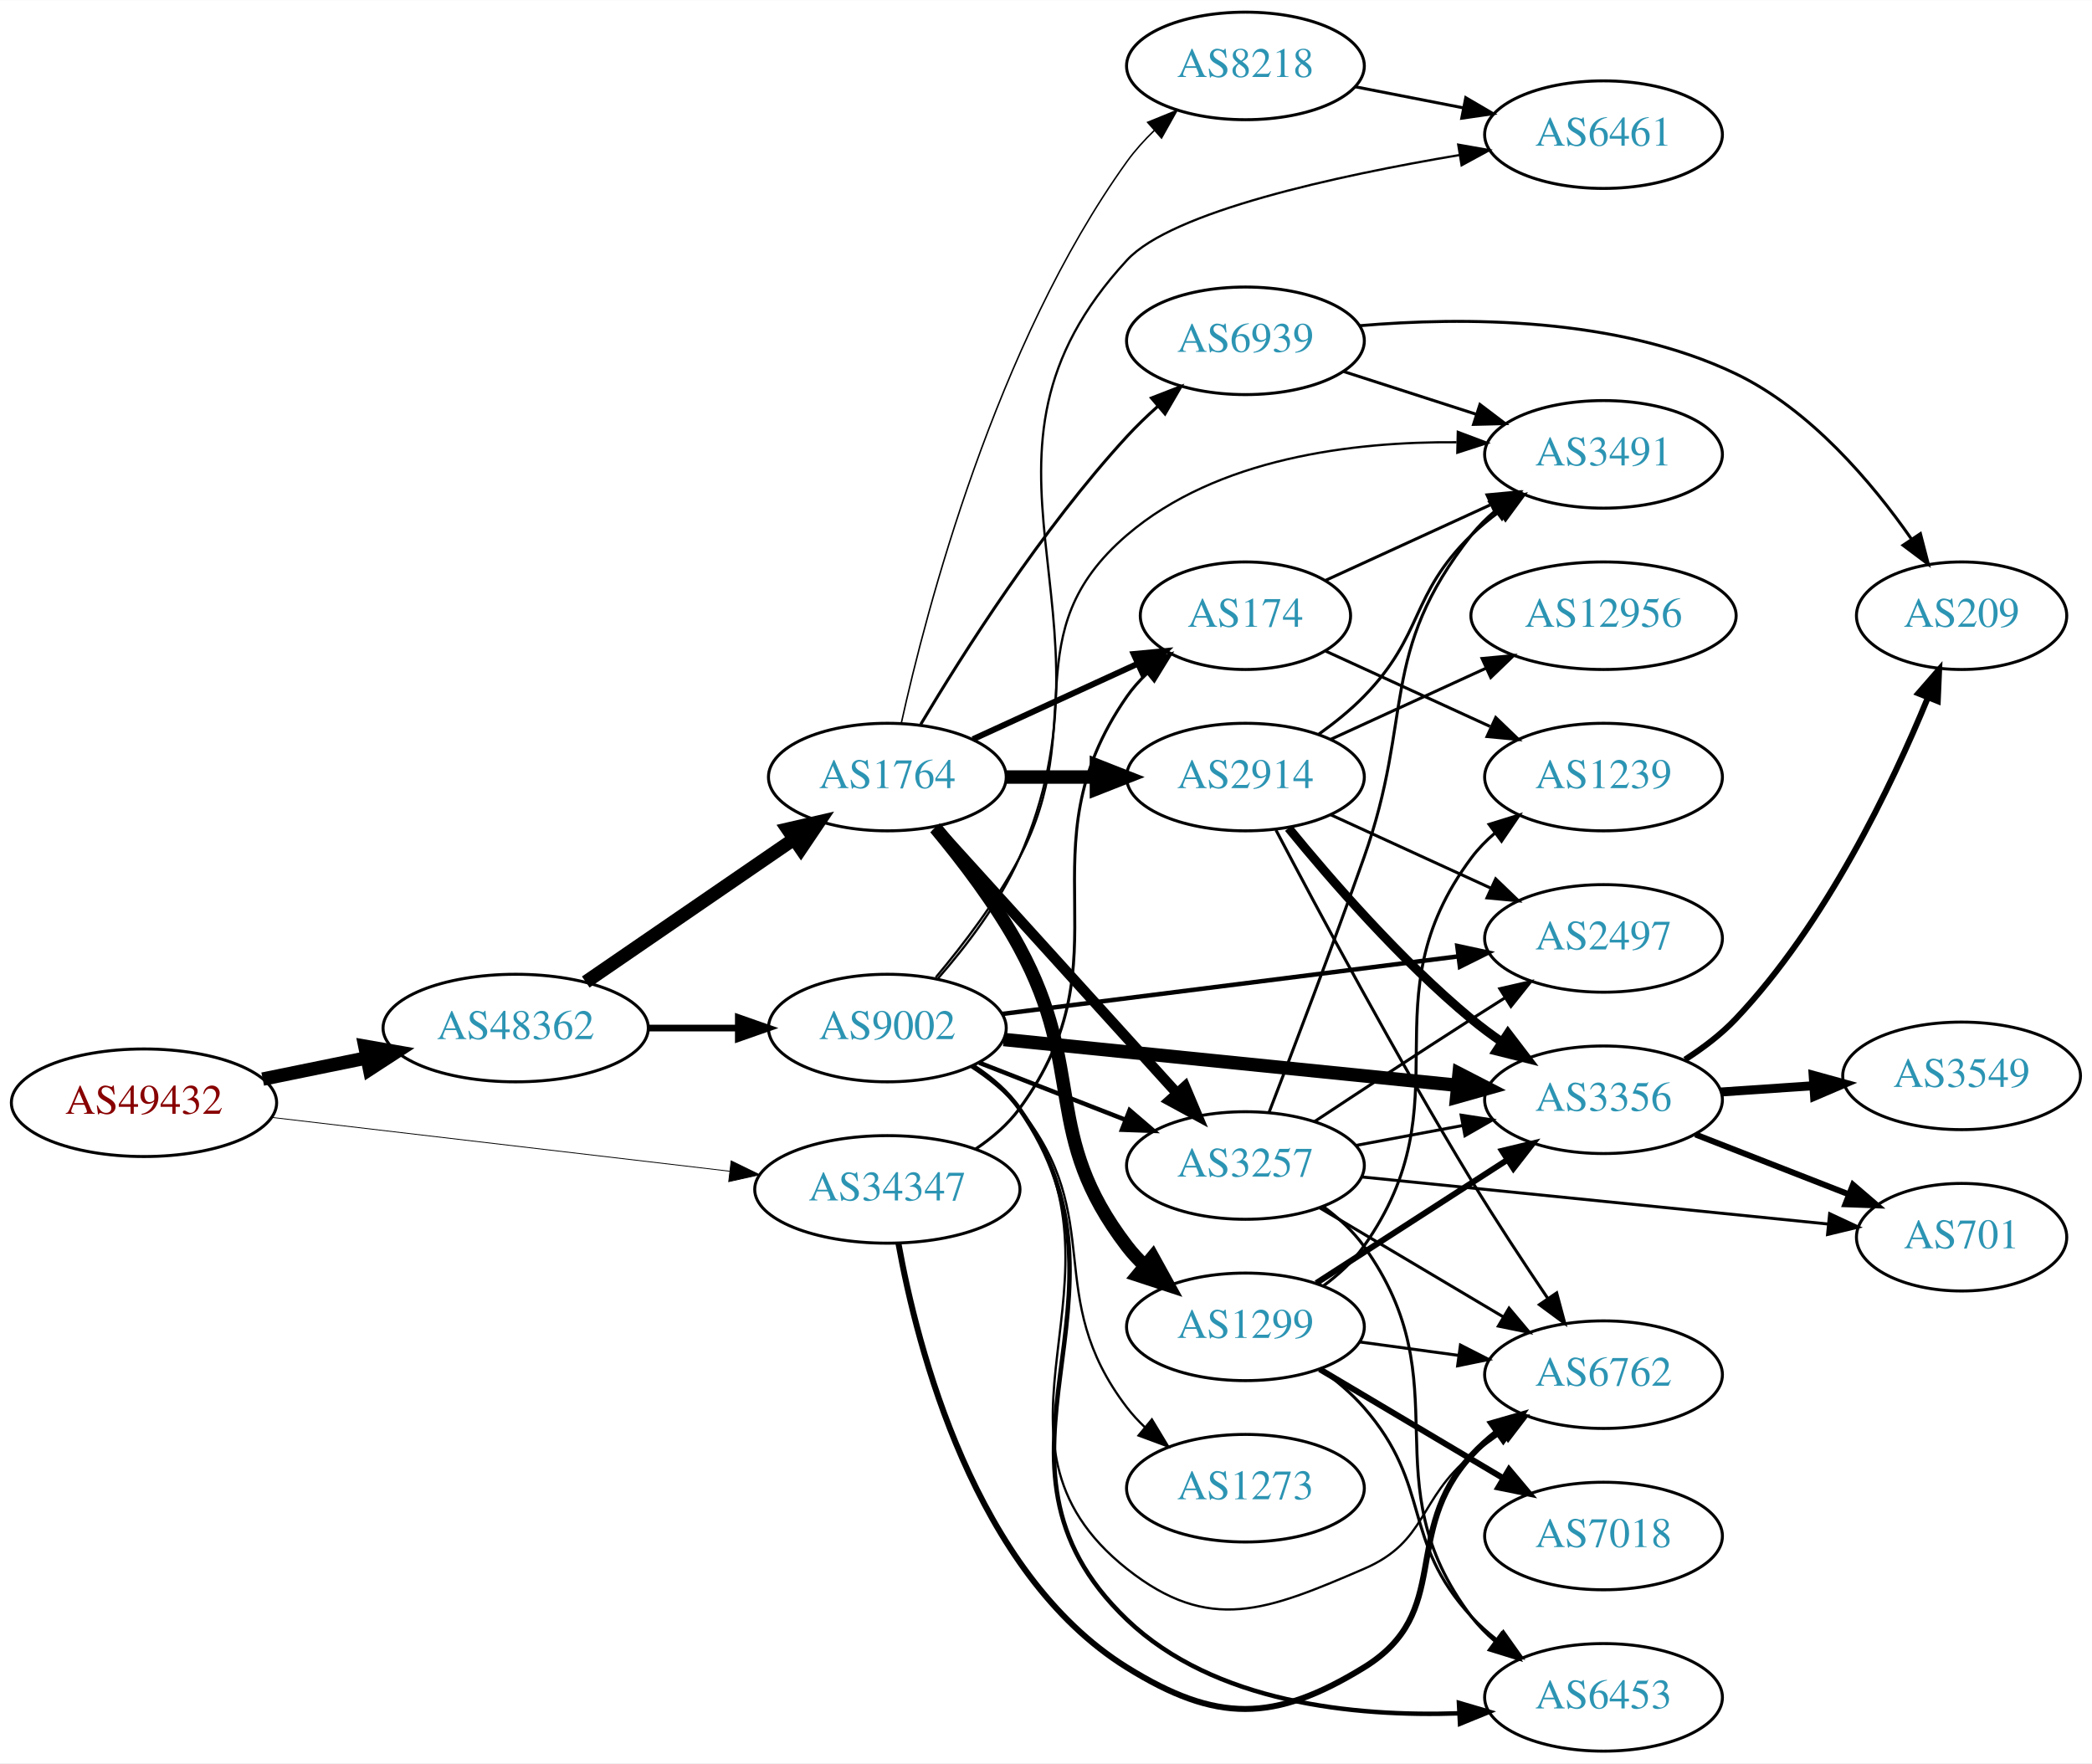
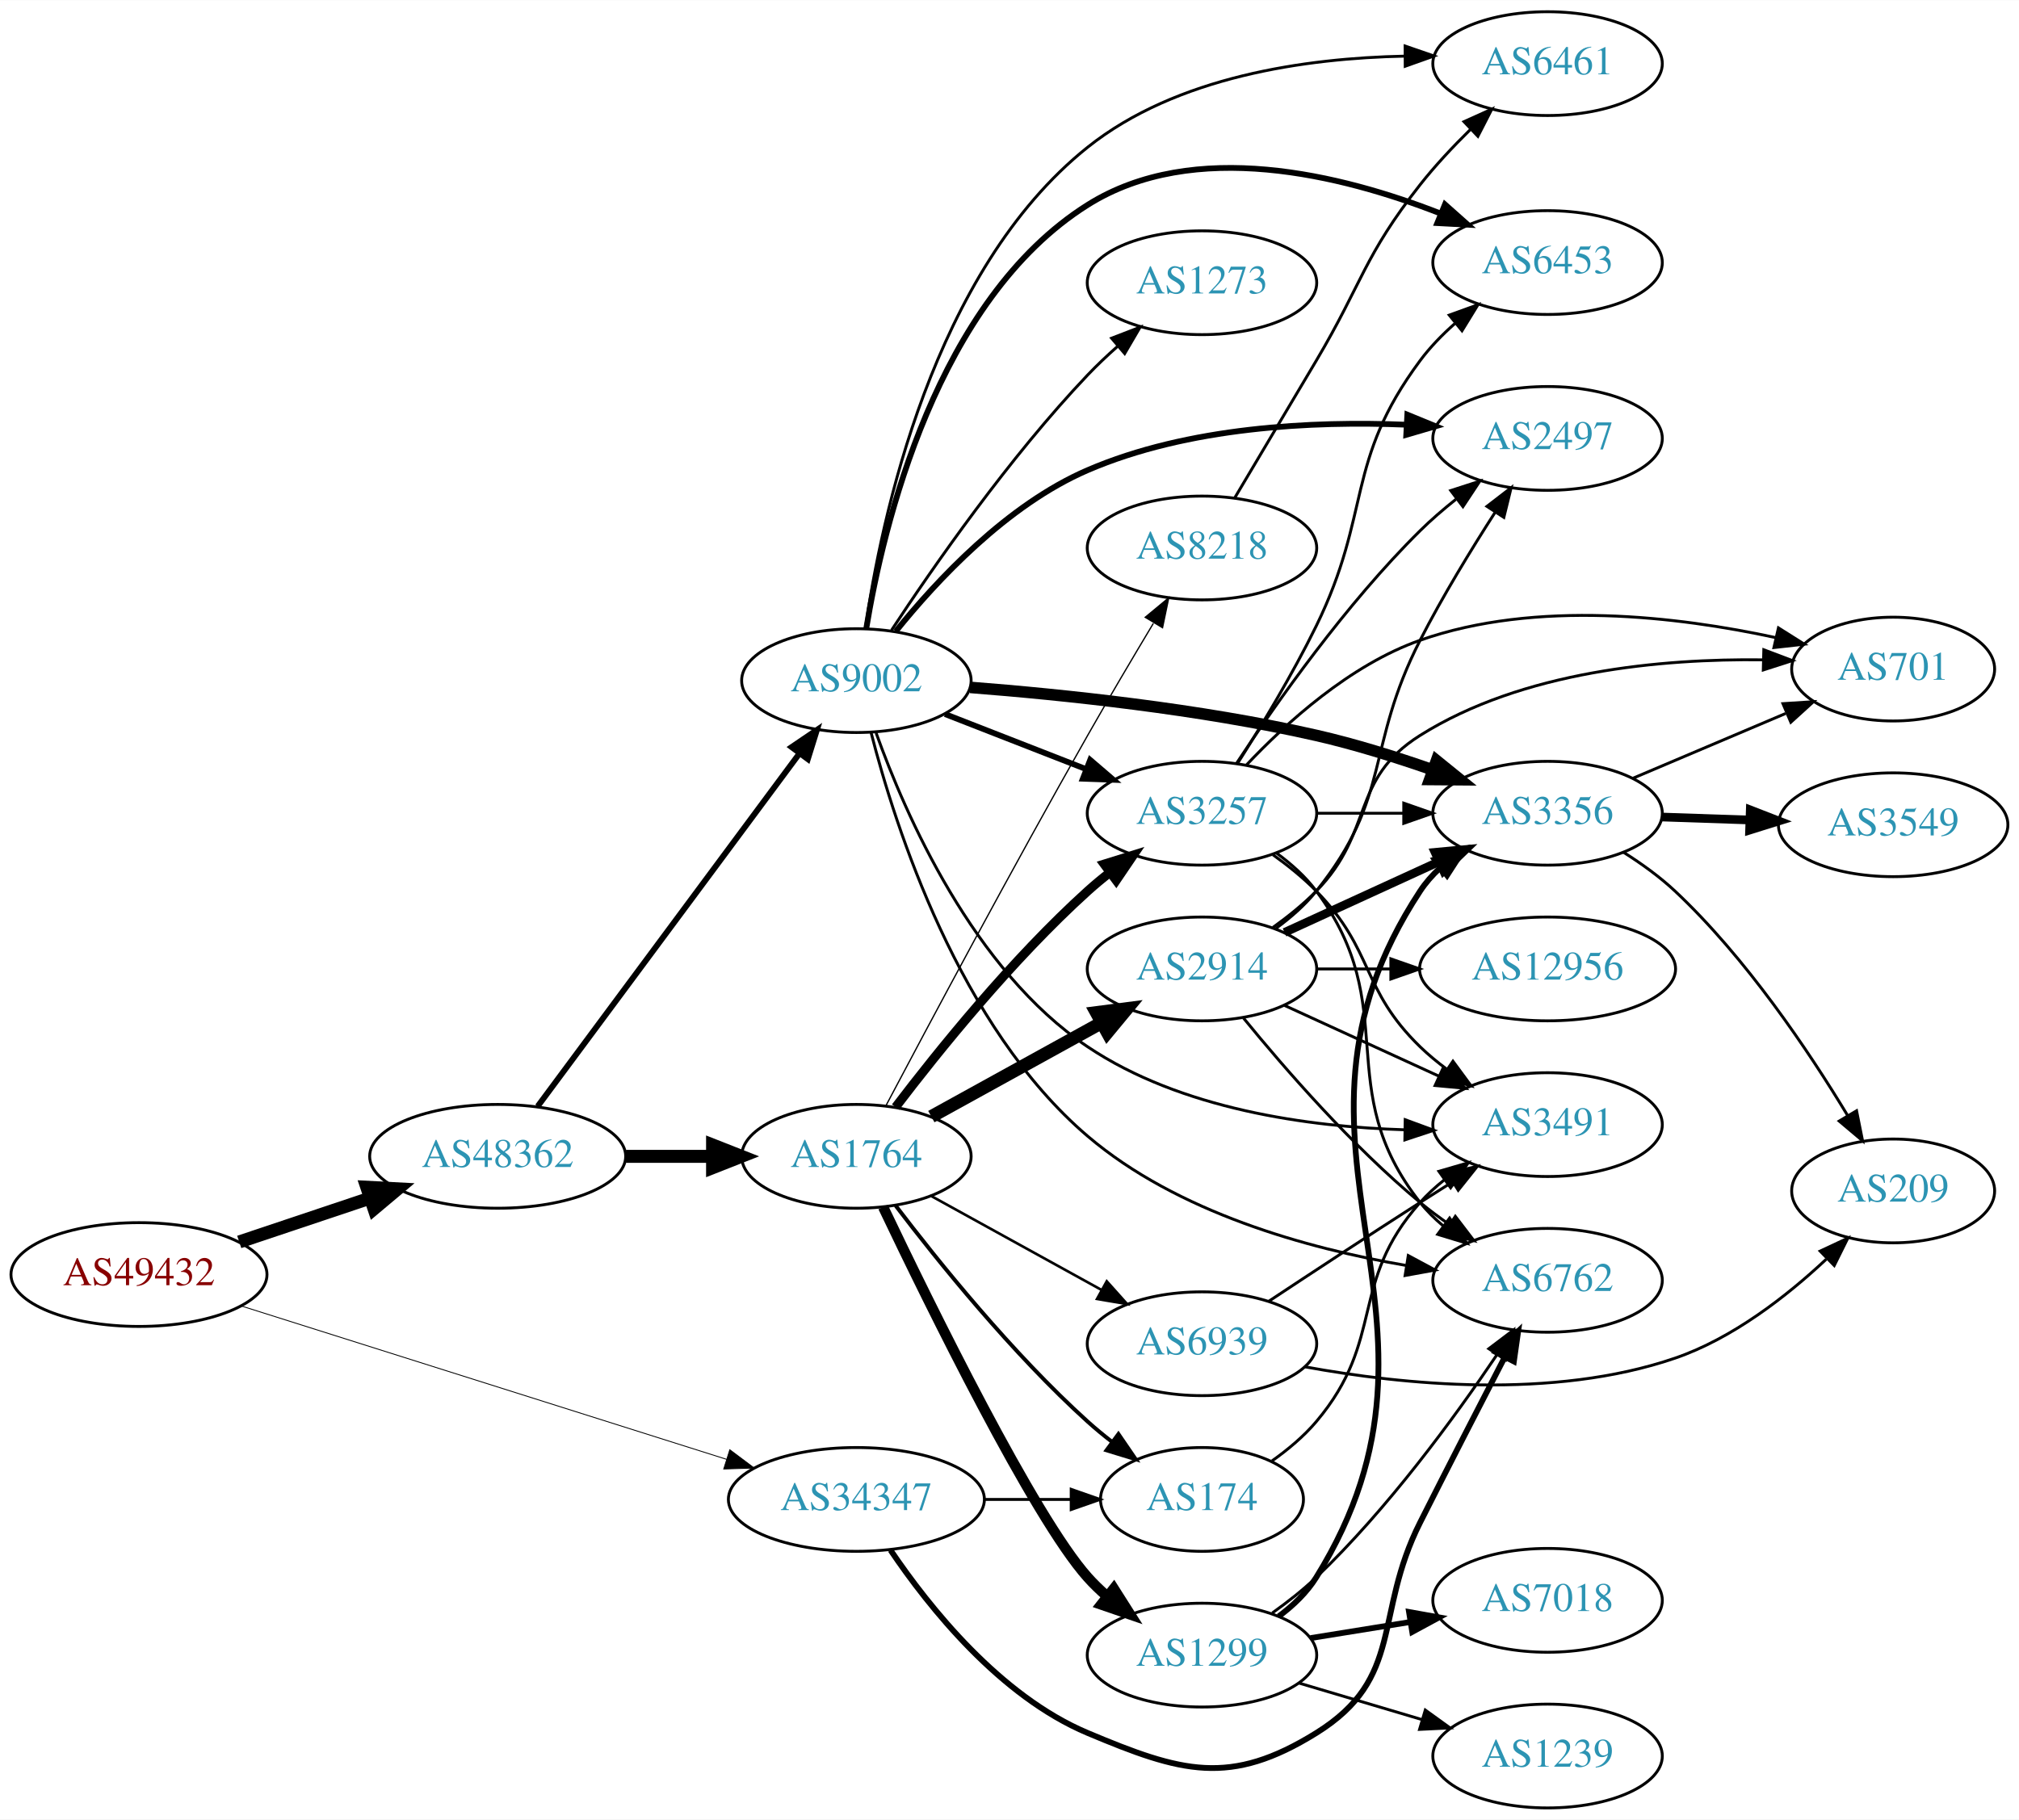
- <svg xmlns="http://www.w3.org/2000/svg" xmlns:xlink="http://www.w3.org/1999/xlink" width="700pt" height="590pt" viewBox="0.00 0.00 700.15 590.00">
-   <g id="graph0" class="graph" transform="scale(1 1) rotate(0) translate(4 586)">
-     <polygon fill="white" stroke="none" points="-4,4 -4,-586 696.155,-586 696.155,4 -4,4" />
+ <svg xmlns="http://www.w3.org/2000/svg" xmlns:xlink="http://www.w3.org/1999/xlink" width="700pt" height="631pt" viewBox="0.00 0.00 700.15 631.00">
+   <g id="graph0" class="graph" transform="scale(1 1) rotate(0) translate(4 627)">
+     <polygon fill="white" stroke="none" points="-4,4 -4,-627 696.155,-627 696.155,4 -4,4" />
    <g id="node1" class="node">
      <g id="a_node1">
        <a xlink:href="/asn/49432" xlink:title="AS49432 ~ schallert.com e.U. [AT]">
-           <ellipse fill="#ffffff" stroke="black" cx="44.196" cy="-217" rx="44.393" ry="18" />
-           <text text-anchor="middle" x="44.196" y="-213.3" font-family="Times,serif" font-size="14.00" fill="#880000">AS49432</text>
+           <ellipse fill="#ffffff" stroke="black" cx="44.196" cy="-185" rx="44.393" ry="18" />
+           <text text-anchor="middle" x="44.196" y="-181.3" font-family="Times,serif" font-size="14.00" fill="#880000">AS49432</text>
        </a>
      </g>
    </g>
    <g id="node2" class="node">
      <g id="a_node2">
        <a xlink:href="/asn/34347" xlink:title="AS34347 ~ Stadtwerke Hall in Tirol GmbH [AT]">
-           <ellipse fill="#ffffff" stroke="black" cx="292.98" cy="-188" rx="44.393" ry="18" />
-           <text text-anchor="middle" x="292.98" y="-184.3" font-family="Times,serif" font-size="14.00" fill="#2c94b3">AS34347</text>
+           <ellipse fill="#ffffff" stroke="black" cx="292.98" cy="-107" rx="44.393" ry="18" />
+           <text text-anchor="middle" x="292.98" y="-103.3" font-family="Times,serif" font-size="14.00" fill="#2c94b3">AS34347</text>
        </a>
      </g>
    </g>
    <g id="edge1" class="edge">
-       <path fill="none" stroke="black" stroke-width="0.281" d="M86.781,-212.113C129.052,-207.146 194.636,-199.439 240.24,-194.08" />
-       <polygon fill="black" stroke="black" stroke-width="0.281" points="240.702,-197.55 250.225,-192.907 239.885,-190.598 240.702,-197.55" />
+       <path fill="none" stroke="black" stroke-width="0.3" d="M79.51,-174.154C123.496,-160.252 199.819,-136.129 248.019,-120.895" />
+       <polygon fill="black" stroke="black" stroke-width="0.3" points="249.08,-124.23 257.561,-117.879 246.971,-117.555 249.08,-124.23" />
    </g>
    <g id="node3" class="node">
      <g id="a_node3">
        <a xlink:href="/asn/48362" xlink:title="AS48362 ~ Stadtwerke Feldkirch [AT]">
-           <ellipse fill="#ffffff" stroke="black" cx="168.588" cy="-242" rx="44.393" ry="18" />
-           <text text-anchor="middle" x="168.588" y="-238.3" font-family="Times,serif" font-size="14.00" fill="#2c94b3">AS48362</text>
+           <ellipse fill="#ffffff" stroke="black" cx="168.588" cy="-226" rx="44.393" ry="18" />
+           <text text-anchor="middle" x="168.588" y="-222.3" font-family="Times,serif" font-size="14.00" fill="#2c94b3">AS48362</text>
        </a>
      </g>
    </g>
    <g id="edge2" class="edge">
-       <path fill="none" stroke="black" stroke-width="4.5" d="M83.922,-224.91C94.972,-227.167 107.157,-229.656 118.728,-232.02" />
-       <polygon fill="black" stroke="black" stroke-width="4.5" points="118.109,-235.912 128.694,-234.055 119.685,-228.196 118.109,-235.912" />
+       <path fill="none" stroke="black" stroke-width="4.5" d="M78.964,-196.312C93.01,-201.017 109.488,-206.537 124.399,-211.532" />
+       <polygon fill="black" stroke="black" stroke-width="4.5" points="123.197,-215.282 133.93,-214.725 125.699,-207.815 123.197,-215.282" />
    </g>
    <g id="node4" class="node">
      <g id="a_node4">
        <a xlink:href="/asn/6762" xlink:title="AS6762 ~ TELECOM ITALIA SPARKLE S.p.A. [IT]">
-           <ellipse fill="#ffffff" stroke="black" cx="532.666" cy="-126" rx="39.794" ry="18" />
-           <text text-anchor="middle" x="532.666" y="-122.3" font-family="Times,serif" font-size="14.00" fill="#2c94b3">AS6762</text>
+           <ellipse fill="#ffffff" stroke="black" cx="532.666" cy="-183" rx="39.794" ry="18" />
+           <text text-anchor="middle" x="532.666" y="-179.3" font-family="Times,serif" font-size="14.00" fill="#2c94b3">AS6762</text>
        </a>
      </g>
    </g>
    <g id="edge3" class="edge">
-       <path fill="none" stroke="black" stroke-width="2" d="M296.677,-169.972C302.951,-135.247 322.091,-59.715 373.176,-28 403.117,-9.412 422.439,-9.557 452.469,-28 482.618,-46.516 464.594,-72.89 488.469,-99 491.006,-101.774 493.891,-104.371 496.938,-106.773" />
-       <polygon fill="black" stroke="black" stroke-width="2" points="495.074,-109.742 505.258,-112.666 499.12,-104.03 495.074,-109.742" />
+       <path fill="none" stroke="black" stroke-width="2" d="M304.825,-89.409C318.132,-69.695 342.722,-38.816 373.176,-26 405.659,-12.331 422.542,-7.39 452.469,-26 483.189,-45.103 472.197,-66.691 488.469,-99 498.15,-118.222 509.258,-139.812 517.785,-156.291" />
+       <polygon fill="black" stroke="black" stroke-width="2" points="514.769,-158.077 522.478,-165.346 520.984,-154.857 514.769,-158.077" />
    </g>
    <g id="node5" class="node">
      <g id="a_node5">
        <a xlink:href="/asn/174" xlink:title="AS174 ~ Cogent Communications [US]">
-           <ellipse fill="#ffffff" stroke="black" cx="412.823" cy="-380" rx="35.194" ry="18" />
-           <text text-anchor="middle" x="412.823" y="-376.3" font-family="Times,serif" font-size="14.00" fill="#2c94b3">AS174</text>
+           <ellipse fill="#ffffff" stroke="black" cx="412.823" cy="-107" rx="35.194" ry="18" />
+           <text text-anchor="middle" x="412.823" y="-103.3" font-family="Times,serif" font-size="14.00" fill="#2c94b3">AS174</text>
        </a>
      </g>
    </g>
    <g id="edge4" class="edge">
-       <path fill="none" stroke="black" d="M322.559,-201.539C328.057,-205.245 333.301,-209.726 337.176,-215 374.708,-266.08 336.964,-300.976 373.176,-353 375.094,-355.754 377.388,-358.319 379.889,-360.684" />
-       <polygon fill="black" stroke="black" points="377.883,-363.564 387.846,-367.17 382.307,-358.139 377.883,-363.564" />
+       <path fill="none" stroke="black" d="M337.191,-107C347.04,-107 357.519,-107 367.416,-107" />
+       <polygon fill="black" stroke="black" points="367.468,-110.5 377.468,-107 367.468,-103.5 367.468,-110.5" />
    </g>
    <g id="node6" class="node">
      <g id="a_node6">
        <a xlink:href="/asn/1764" xlink:title="AS1764 ~ NEXTLAYER-AS [AT]">
-           <ellipse fill="#ffffff" stroke="black" cx="292.98" cy="-326" rx="39.794" ry="18" />
-           <text text-anchor="middle" x="292.98" y="-322.3" font-family="Times,serif" font-size="14.00" fill="#2c94b3">AS1764</text>
+           <ellipse fill="#ffffff" stroke="black" cx="292.98" cy="-226" rx="39.794" ry="18" />
+           <text text-anchor="middle" x="292.98" y="-222.3" font-family="Times,serif" font-size="14.00" fill="#2c94b3">AS1764</text>
        </a>
      </g>
    </g>
    <g id="edge5" class="edge">
-       <path fill="none" stroke="black" stroke-width="4.5" d="M192.037,-257.407C211.567,-270.811 240.043,-290.354 261.608,-305.155" />
-       <polygon fill="black" stroke="black" stroke-width="4.5" points="259.613,-308.561 270.086,-310.973 264.069,-302.068 259.613,-308.561" />
+       <path fill="none" stroke="black" stroke-width="4.5" d="M213.084,-226C222.773,-226 233.11,-226 243.002,-226" />
+       <polygon fill="black" stroke="black" stroke-width="4.5" points="243.105,-229.938 253.105,-226 243.105,-222.063 243.105,-229.938" />
    </g>
    <g id="node7" class="node">
      <g id="a_node7">
        <a xlink:href="/asn/9002" xlink:title="AS9002 ~ RETN Limited [EU]">
-           <ellipse fill="#ffffff" stroke="black" cx="292.98" cy="-242" rx="39.794" ry="18" />
-           <text text-anchor="middle" x="292.98" y="-238.3" font-family="Times,serif" font-size="14.00" fill="#2c94b3">AS9002</text>
+           <ellipse fill="#ffffff" stroke="black" cx="292.98" cy="-391" rx="39.794" ry="18" />
+           <text text-anchor="middle" x="292.98" y="-387.3" font-family="Times,serif" font-size="14.00" fill="#2c94b3">AS9002</text>
        </a>
      </g>
    </g>
    <g id="edge6" class="edge">
-       <path fill="none" stroke="black" stroke-width="2.25" d="M213.084,-242C222.773,-242 233.11,-242 243.002,-242" />
-       <polygon fill="black" stroke="black" stroke-width="2.25" points="243.105,-245.5 253.105,-242 243.105,-238.5 243.105,-245.5" />
-     </g>
-     <g id="node17" class="node">
-       <g id="a_node17">
+       <path fill="none" stroke="black" stroke-width="2.032" d="M182.455,-243.346C204.09,-272.512 247.849,-331.506 273.014,-365.431" />
+       <polygon fill="black" stroke="black" stroke-width="2.032" points="270.517,-367.94 279.286,-373.886 276.139,-363.77 270.517,-367.94" />
+     </g>
+     <g id="node13" class="node">
+       <g id="a_node13">
        <a xlink:href="/asn/3491" xlink:title="AS3491 ~ PCCW Global, Inc. [US]">
-           <ellipse fill="#ffffff" stroke="black" cx="532.666" cy="-434" rx="39.794" ry="18" />
-           <text text-anchor="middle" x="532.666" y="-430.3" font-family="Times,serif" font-size="14.00" fill="#2c94b3">AS3491</text>
-         </a>
-       </g>
-     </g>
-     <g id="edge28" class="edge">
-       <path fill="none" stroke="black" d="M439.684,-391.851C455.805,-399.238 476.807,-408.862 494.672,-417.048" />
-       <polygon fill="black" stroke="black" points="493.675,-420.441 504.224,-421.425 496.591,-414.077 493.675,-420.441" />
-     </g>
-     <g id="node20" class="node">
-       <g id="a_node20">
-         <a xlink:href="/asn/1239" xlink:title="AS1239 ~ Sprint [US]">
-           <ellipse fill="#ffffff" stroke="black" cx="532.666" cy="-326" rx="39.794" ry="18" />
-           <text text-anchor="middle" x="532.666" y="-322.3" font-family="Times,serif" font-size="14.00" fill="#2c94b3">AS1239</text>
-         </a>
-       </g>
-     </g>
-     <g id="edge27" class="edge">
-       <path fill="none" stroke="black" d="M439.684,-368.149C455.805,-360.762 476.807,-351.138 494.672,-342.952" />
-       <polygon fill="black" stroke="black" points="496.591,-345.923 504.224,-338.575 493.675,-339.559 496.591,-345.923" />
+           <ellipse fill="#ffffff" stroke="black" cx="532.666" cy="-237" rx="39.794" ry="18" />
+           <text text-anchor="middle" x="532.666" y="-233.3" font-family="Times,serif" font-size="14.00" fill="#2c94b3">AS3491</text>
+         </a>
+       </g>
+     </g>
+     <g id="edge34" class="edge">
+       <path fill="none" stroke="black" d="M437.11,-120.36C442.615,-124.262 448.137,-128.874 452.469,-134 476.595,-162.546 463.621,-182.081 488.469,-210 490.968,-212.808 493.828,-215.427 496.86,-217.844" />
+       <polygon fill="black" stroke="black" points="494.983,-220.804 505.158,-223.756 499.045,-215.103 494.983,-220.804" />
    </g>
    <g id="edge8" class="edge">
-       <path fill="none" stroke="black" stroke-width="2" d="M321.609,-338.661C338.025,-346.183 359.007,-355.798 376.604,-363.861" />
-       <polygon fill="black" stroke="black" stroke-width="2" points="375.432,-367.174 385.981,-368.158 378.348,-360.811 375.432,-367.174" />
+       <path fill="none" stroke="black" stroke-width="1.35" d="M306.573,-208.93C321.319,-189.56 347.066,-157.6 373.176,-134 375.806,-131.623 378.653,-129.277 381.567,-127.021" />
+       <polygon fill="black" stroke="black" stroke-width="1.35" points="383.851,-129.686 389.836,-120.944 379.705,-124.045 383.851,-129.686" />
    </g>
    <g id="node8" class="node">
      <g id="a_node8">
-         <a xlink:href="/asn/3257" xlink:title="AS3257 ~ GTT [DE]">
-           <ellipse fill="#ffffff" stroke="black" cx="412.823" cy="-196" rx="39.794" ry="18" />
-           <text text-anchor="middle" x="412.823" y="-192.3" font-family="Times,serif" font-size="14.00" fill="#2c94b3">AS3257</text>
+         <a xlink:href="/asn/2914" xlink:title="AS2914 ~ NTT America, Inc. [US]">
+           <ellipse fill="#ffffff" stroke="black" cx="412.823" cy="-291" rx="39.794" ry="18" />
+           <text text-anchor="middle" x="412.823" y="-287.3" font-family="Times,serif" font-size="14.00" fill="#2c94b3">AS2914</text>
        </a>
      </g>
    </g>
    <g id="edge7" class="edge">
-       <path fill="none" stroke="black" stroke-width="3.5" d="M309.145,-309.271C329.651,-286.649 366.356,-246.158 389.874,-220.214" />
-       <polygon fill="black" stroke="black" stroke-width="3.5" points="392.594,-222.425 396.717,-212.665 387.407,-217.723 392.594,-222.425" />
+       <path fill="none" stroke="black" stroke-width="4.5" d="M318.972,-239.785C336.158,-249.264 359.186,-261.966 378.009,-272.349" />
+       <polygon fill="black" stroke="black" stroke-width="4.5" points="376.21,-275.853 386.868,-277.235 380.013,-268.957 376.21,-275.853" />
    </g>
    <g id="node9" class="node">
      <g id="a_node9">
-         <a xlink:href="/asn/2914" xlink:title="AS2914 ~ NTT America, Inc. [US]">
-           <ellipse fill="#ffffff" stroke="black" cx="412.823" cy="-326" rx="39.794" ry="18" />
-           <text text-anchor="middle" x="412.823" y="-322.3" font-family="Times,serif" font-size="14.00" fill="#2c94b3">AS2914</text>
+         <a xlink:href="/asn/1299" xlink:title="AS1299 ~ Telia Carrier [EU]">
+           <ellipse fill="#ffffff" stroke="black" cx="412.823" cy="-53" rx="39.794" ry="18" />
+           <text text-anchor="middle" x="412.823" y="-49.3" font-family="Times,serif" font-size="14.00" fill="#2c94b3">AS1299</text>
        </a>
      </g>
    </g>
    <g id="edge9" class="edge">
-       <path fill="none" stroke="black" stroke-width="4.5" d="M332.893,-326C342.446,-326 352.796,-326 362.759,-326" />
-       <polygon fill="black" stroke="black" stroke-width="4.5" points="362.951,-329.938 372.951,-326 362.951,-322.063 362.951,-329.938" />
+       <path fill="none" stroke="black" stroke-width="3.6" d="M302.262,-208.392C318.486,-174.327 354.496,-100.916 373.176,-80 375.17,-77.768 377.382,-75.623 379.71,-73.585" />
+       <polygon fill="black" stroke="black" stroke-width="3.6" points="382.242,-76.046 387.921,-67.102 377.904,-70.552 382.242,-76.046" />
    </g>
    <g id="node10" class="node">
      <g id="a_node10">
-         <a xlink:href="/asn/1299" xlink:title="AS1299 ~ Telia Carrier [EU]">
-           <ellipse fill="#ffffff" stroke="black" cx="412.823" cy="-142" rx="39.794" ry="18" />
-           <text text-anchor="middle" x="412.823" y="-138.3" font-family="Times,serif" font-size="14.00" fill="#2c94b3">AS1299</text>
+         <a xlink:href="/asn/3257" xlink:title="AS3257 ~ GTT [DE]">
+           <ellipse fill="#ffffff" stroke="black" cx="412.823" cy="-345" rx="39.794" ry="18" />
+           <text text-anchor="middle" x="412.823" y="-341.3" font-family="Times,serif" font-size="14.00" fill="#2c94b3">AS3257</text>
        </a>
      </g>
    </g>
    <g id="edge10" class="edge">
-       <path fill="none" stroke="black" stroke-width="4.5" d="M309.066,-308.976C318.121,-298.111 329.362,-283.407 337.176,-269 359.699,-227.479 344.467,-206.511 373.176,-169 374.949,-166.685 376.976,-164.491 379.153,-162.429" />
-       <polygon fill="black" stroke="black" stroke-width="4.5" points="381.789,-165.359 386.98,-155.948 376.766,-159.294 381.789,-165.359" />
+       <path fill="none" stroke="black" stroke-width="3.15" d="M306.573,-243.07C321.319,-262.44 347.066,-294.4 373.176,-318 375.605,-320.195 378.219,-322.364 380.9,-324.46" />
+       <polygon fill="black" stroke="black" stroke-width="3.15" points="378.911,-327.343 389.028,-330.488 383.08,-321.72 378.911,-327.343" />
    </g>
    <g id="node11" class="node">
      <g id="a_node11">
        <a xlink:href="/asn/8218" xlink:title="AS8218 ~ legacy Neotelecoms [FR]">
-           <ellipse fill="#ffffff" stroke="black" cx="412.823" cy="-564" rx="39.794" ry="18" />
-           <text text-anchor="middle" x="412.823" y="-560.3" font-family="Times,serif" font-size="14.00" fill="#2c94b3">AS8218</text>
+           <ellipse fill="#ffffff" stroke="black" cx="412.823" cy="-437" rx="39.794" ry="18" />
+           <text text-anchor="middle" x="412.823" y="-433.3" font-family="Times,serif" font-size="14.00" fill="#2c94b3">AS8218</text>
        </a>
      </g>
    </g>
    <g id="edge11" class="edge">
-       <path fill="none" stroke="black" stroke-width="0.5" d="M297.642,-344.015C305.974,-381.757 329.128,-470.704 373.176,-532 375.821,-535.681 378.988,-539.187 382.354,-542.438" />
-       <polygon fill="black" stroke="black" stroke-width="0.5" points="380.105,-545.121 389.919,-549.115 384.738,-539.873 380.105,-545.121" />
+       <path fill="none" stroke="black" stroke-width="0.45" d="M303.267,-243.653C317.839,-271.227 347.107,-326.119 373.176,-372 380.495,-384.88 388.87,-399.034 395.948,-410.836" />
+       <polygon fill="black" stroke="black" stroke-width="0.45" points="393.145,-412.966 401.302,-419.728 399.142,-409.355 393.145,-412.966" />
    </g>
    <g id="node12" class="node">
      <g id="a_node12">
        <a xlink:href="/asn/6939" xlink:title="AS6939 ~ Hurricane Electric LLC [US]">
-           <ellipse fill="#ffffff" stroke="black" cx="412.823" cy="-472" rx="39.794" ry="18" />
-           <text text-anchor="middle" x="412.823" y="-468.3" font-family="Times,serif" font-size="14.00" fill="#2c94b3">AS6939</text>
+           <ellipse fill="#ffffff" stroke="black" cx="412.823" cy="-161" rx="39.794" ry="18" />
+           <text text-anchor="middle" x="412.823" y="-157.3" font-family="Times,serif" font-size="14.00" fill="#2c94b3">AS6939</text>
        </a>
      </g>
    </g>
    <g id="edge12" class="edge">
-       <path fill="none" stroke="black" d="M304.178,-343.69C318.11,-367.077 344.641,-408.947 373.176,-440 376.311,-443.411 379.812,-446.787 383.391,-449.993" />
-       <polygon fill="black" stroke="black" points="381.361,-452.863 391.239,-456.693 385.906,-447.539 381.361,-452.863" />
+       <path fill="none" stroke="black" stroke-width="0.9" d="M318.972,-212.215C336.158,-202.736 359.186,-190.034 378.009,-179.651" />
+       <polygon fill="black" stroke="black" stroke-width="0.9" points="379.802,-182.66 386.868,-174.765 376.421,-176.53 379.802,-182.66" />
+     </g>
+     <g id="edge24" class="edge">
+       <path fill="none" stroke="black" d="M298.078,-372.967C306.442,-340.257 328.575,-271.017 373.176,-233 404.219,-206.54 449.311,-194.056 483.467,-188.181" />
+       <polygon fill="black" stroke="black" points="484.359,-191.584 493.689,-186.562 483.264,-184.67 484.359,-191.584" />
    </g>
    <g id="edge20" class="edge">
-       <path fill="none" stroke="black" stroke-width="0.75" d="M321.769,-229.13C327.586,-225.309 333.163,-220.611 337.176,-215 378.069,-157.829 318.107,-104.681 373.176,-61 400.787,-39.1 420.096,-47.075 452.469,-61 473.841,-70.192 470.461,-84.272 488.469,-99 491.704,-101.645 495.216,-104.234 498.793,-106.697" />
-       <polygon fill="black" stroke="black" stroke-width="0.75" points="496.876,-109.625 507.157,-112.182 500.715,-103.771 496.876,-109.625" />
-     </g>
-     <g id="edge24" class="edge">
-       <path fill="none" stroke="black" stroke-width="1.5" d="M323.717,-230.392C338.511,-224.618 356.588,-217.561 372.51,-211.346" />
-       <polygon fill="black" stroke="black" stroke-width="1.5" points="374.053,-214.501 382.096,-207.604 371.508,-207.98 374.053,-214.501" />
-     </g>
-     <g id="node13" class="node">
-       <g id="a_node13">
-         <a xlink:href="/asn/3356" xlink:title="AS3356 ~ Level 3 Parent, LLC [US]">
-           <ellipse fill="#ffffff" stroke="black" cx="532.666" cy="-218" rx="39.794" ry="18" />
-           <text text-anchor="middle" x="532.666" y="-214.3" font-family="Times,serif" font-size="14.00" fill="#2c94b3">AS3356</text>
-         </a>
-       </g>
-     </g>
-     <g id="edge21" class="edge">
-       <path fill="none" stroke="black" stroke-width="4.5" d="M331.905,-238.171C373.125,-234.008 439.078,-227.349 483.827,-222.83" />
-       <polygon fill="black" stroke="black" stroke-width="4.5" points="484.322,-226.738 493.876,-221.816 483.531,-218.903 484.322,-226.738" />
+       <path fill="none" stroke="black" stroke-width="2" d="M323.717,-379.392C338.511,-373.618 356.588,-366.561 372.51,-360.346" />
+       <polygon fill="black" stroke="black" stroke-width="2" points="374.053,-363.501 382.096,-356.604 371.508,-356.98 374.053,-363.501" />
+     </g>
+     <g id="edge23" class="edge">
+       <path fill="none" stroke="black" d="M299.829,-372.835C309.931,-344.593 333.474,-290.639 373.176,-264 405.524,-242.296 449.706,-236.232 483.205,-235.206" />
+       <polygon fill="black" stroke="black" points="483.294,-238.705 493.233,-235.037 483.176,-231.706 483.294,-238.705" />
    </g>
    <g id="node14" class="node">
      <g id="a_node14">
+         <a xlink:href="/asn/3356" xlink:title="AS3356 ~ Level 3 Parent, LLC [US]">
+           <ellipse fill="#ffffff" stroke="black" cx="532.666" cy="-345" rx="39.794" ry="18" />
+           <text text-anchor="middle" x="532.666" y="-341.3" font-family="Times,serif" font-size="14.00" fill="#2c94b3">AS3356</text>
+         </a>
+       </g>
+     </g>
+     <g id="edge19" class="edge">
+       <path fill="none" stroke="black" stroke-width="4" d="M332.473,-388.648C364.808,-386.135 412.074,-381.201 452.469,-372 465.769,-368.971 479.967,-364.531 492.615,-360.124" />
+       <polygon fill="black" stroke="black" stroke-width="4" points="494.147,-363.293 502.379,-356.623 491.785,-356.703 494.147,-363.293" />
+     </g>
+     <g id="node16" class="node">
+       <g id="a_node16">
+         <a xlink:href="/asn/2497" xlink:title="AS2497 ~ Internet Initiative Japan Inc. [JP]">
+           <ellipse fill="#ffffff" stroke="black" cx="532.666" cy="-475" rx="39.794" ry="18" />
+           <text text-anchor="middle" x="532.666" y="-471.3" font-family="Times,serif" font-size="14.00" fill="#2c94b3">AS2497</text>
+         </a>
+       </g>
+     </g>
+     <g id="edge21" class="edge">
+       <path fill="none" stroke="black" stroke-width="2" d="M306.66,-408.125C320.733,-425.639 345.186,-451.934 373.176,-464 408.03,-479.025 451.208,-481.075 483.69,-479.758" />
+       <polygon fill="black" stroke="black" stroke-width="2" points="484.034,-483.245 493.836,-479.225 483.666,-476.255 484.034,-483.245" />
+     </g>
+     <g id="node18" class="node">
+       <g id="a_node18">
        <a xlink:href="/asn/6453" xlink:title="AS6453 ~ TATA COMMUNICATIONS (AMERICA) INC [US]">
-           <ellipse fill="#ffffff" stroke="black" cx="532.666" cy="-18" rx="39.794" ry="18" />
-           <text text-anchor="middle" x="532.666" y="-14.3" font-family="Times,serif" font-size="14.00" fill="#2c94b3">AS6453</text>
-         </a>
-       </g>
-     </g>
-     <g id="edge23" class="edge">
-       <path fill="none" stroke="black" stroke-width="1.5" d="M321.86,-229.194C327.672,-225.37 333.226,-220.655 337.176,-215 381.658,-151.334 317.04,-97.672 373.176,-44 402.342,-16.115 449.18,-11.448 484.389,-12.66" />
-       <polygon fill="black" stroke="black" stroke-width="1.5" points="484.283,-16.159 494.448,-13.174 484.64,-9.168 484.283,-16.159" />
+           <ellipse fill="#ffffff" stroke="black" cx="532.666" cy="-536" rx="39.794" ry="18" />
+           <text text-anchor="middle" x="532.666" y="-532.3" font-family="Times,serif" font-size="14.00" fill="#2c94b3">AS6453</text>
+         </a>
+       </g>
+     </g>
+     <g id="edge22" class="edge">
+       <path fill="none" stroke="black" stroke-width="2" d="M296.395,-409.02C302.234,-444.538 320.734,-523.001 373.176,-556 410.03,-579.19 461.291,-566.413 495.426,-553.063" />
+       <polygon fill="black" stroke="black" stroke-width="2" points="497.085,-556.166 505.004,-549.127 494.424,-549.691 497.085,-556.166" />
+     </g>
+     <g id="node19" class="node">
+       <g id="a_node19">
+         <a xlink:href="/asn/6461" xlink:title="AS6461 ~ Zayo Bandwidth [US]">
+           <ellipse fill="#ffffff" stroke="black" cx="532.666" cy="-605" rx="39.794" ry="18" />
+           <text text-anchor="middle" x="532.666" y="-601.3" font-family="Times,serif" font-size="14.00" fill="#2c94b3">AS6461</text>
+         </a>
+       </g>
+     </g>
+     <g id="edge25" class="edge">
+       <path fill="none" stroke="black" d="M296.09,-409.108C301.484,-446.656 319.385,-533.063 373.176,-576 403.985,-600.591 448.9,-606.896 483.056,-607.596" />
+       <polygon fill="black" stroke="black" points="483.266,-611.097 493.284,-607.647 483.301,-604.097 483.266,-611.097" />
+     </g>
+     <g id="node20" class="node">
+       <g id="a_node20">
+         <a xlink:href="/asn/1273" xlink:title="AS1273 ~ Vodafone Group PLC [EU]">
+           <ellipse fill="#ffffff" stroke="black" cx="412.823" cy="-529" rx="39.794" ry="18" />
+           <text text-anchor="middle" x="412.823" y="-525.3" font-family="Times,serif" font-size="14.00" fill="#2c94b3">AS1273</text>
+         </a>
+       </g>
+     </g>
+     <g id="edge26" class="edge">
+       <path fill="none" stroke="black" d="M305.169,-408.502C319.555,-430.363 345.944,-468.372 373.176,-497 376.37,-500.357 379.904,-503.7 383.501,-506.891" />
+       <polygon fill="black" stroke="black" points="381.478,-509.765 391.363,-513.577 386.013,-504.432 381.478,-509.765" />
+     </g>
+     <g id="edge13" class="edge">
+       <path fill="none" stroke="black" d="M427.242,-273.935C441.357,-256.625 464.771,-229.655 488.469,-210 491.686,-207.332 495.186,-204.73 498.757,-202.259" />
+       <polygon fill="black" stroke="black" points="500.68,-205.183 507.113,-196.764 496.835,-199.334 500.68,-205.183" />
+     </g>
+     <g id="edge14" class="edge">
+       <path fill="none" stroke="black" d="M441.452,-278.339C457.409,-271.027 477.679,-261.739 494.962,-253.819" />
+       <polygon fill="black" stroke="black" points="496.577,-256.929 504.21,-249.581 493.661,-250.565 496.577,-256.929" />
+     </g>
+     <g id="edge15" class="edge">
+       <path fill="none" stroke="black" stroke-width="3" d="M441.452,-303.661C457.409,-310.973 477.679,-320.261 494.962,-328.181" />
+       <polygon fill="black" stroke="black" stroke-width="3" points="493.661,-331.435 504.21,-332.419 496.577,-325.071 493.661,-331.435" />
    </g>
    <g id="node15" class="node">
      <g id="a_node15">
-         <a xlink:href="/asn/2497" xlink:title="AS2497 ~ Internet Initiative Japan Inc. [JP]">
-           <ellipse fill="#ffffff" stroke="black" cx="532.666" cy="-272" rx="39.794" ry="18" />
-           <text text-anchor="middle" x="532.666" y="-268.3" font-family="Times,serif" font-size="14.00" fill="#2c94b3">AS2497</text>
-         </a>
-       </g>
-     </g>
-     <g id="edge19" class="edge">
-       <path fill="none" stroke="black" stroke-width="1.5" d="M331.38,-246.721C372.617,-251.925 439.062,-260.312 484.003,-265.984" />
-       <polygon fill="black" stroke="black" stroke-width="1.5" points="483.732,-269.478 494.092,-267.258 484.609,-262.533 483.732,-269.478" />
-     </g>
-     <g id="edge25" class="edge">
-       <path fill="none" stroke="black" stroke-width="0.75" d="M309.187,-258.96C318.288,-269.8 329.534,-284.501 337.176,-299 360.77,-343.759 334.77,-374.062 373.176,-407 403.322,-432.853 448.916,-438.309 483.474,-438.054" />
-       <polygon fill="black" stroke="black" stroke-width="0.75" points="483.901,-441.545 493.815,-437.808 483.735,-434.547 483.901,-441.545" />
-     </g>
-     <g id="node18" class="node">
-       <g id="a_node18">
-         <a xlink:href="/asn/6461" xlink:title="AS6461 ~ Zayo Bandwidth [US]">
-           <ellipse fill="#ffffff" stroke="black" cx="532.666" cy="-541" rx="39.794" ry="18" />
-           <text text-anchor="middle" x="532.666" y="-537.3" font-family="Times,serif" font-size="14.00" fill="#2c94b3">AS6461</text>
-         </a>
-       </g>
-     </g>
-     <g id="edge22" class="edge">
-       <path fill="none" stroke="black" stroke-width="0.75" d="M309.933,-258.6C319.315,-269.305 330.594,-283.99 337.176,-299 373.45,-381.713 311.949,-432.604 373.176,-499 388.164,-515.253 443.316,-527.245 484.373,-534.164" />
-       <polygon fill="black" stroke="black" stroke-width="0.75" points="484.041,-537.656 494.474,-535.813 485.169,-530.748 484.041,-537.656" />
-     </g>
-     <g id="node19" class="node">
-       <g id="a_node19">
-         <a xlink:href="/asn/1273" xlink:title="AS1273 ~ Vodafone Group PLC [EU]">
-           <ellipse fill="#ffffff" stroke="black" cx="412.823" cy="-88" rx="39.794" ry="18" />
-           <text text-anchor="middle" x="412.823" y="-84.3" font-family="Times,serif" font-size="14.00" fill="#2c94b3">AS1273</text>
-         </a>
-       </g>
-     </g>
-     <g id="edge26" class="edge">
-       <path fill="none" stroke="black" stroke-width="0.75" d="M320.859,-229.07C326.85,-225.208 332.734,-220.506 337.176,-215 366.837,-178.236 344.467,-152.511 373.176,-115 374.949,-112.685 376.976,-110.491 379.153,-108.429" />
-       <polygon fill="black" stroke="black" stroke-width="0.75" points="381.51,-111.022 386.98,-101.948 377.045,-105.63 381.51,-111.022" />
+         <a xlink:href="/asn/701" xlink:title="AS701 ~ UUNET [US]">
+           <ellipse fill="#ffffff" stroke="black" cx="652.508" cy="-395" rx="35.194" ry="18" />
+           <text text-anchor="middle" x="652.508" y="-391.3" font-family="Times,serif" font-size="14.00" fill="#2c94b3">AS701</text>
+         </a>
+       </g>
+     </g>
+     <g id="edge16" class="edge">
+       <path fill="none" stroke="black" d="M437.417,-305.389C442.673,-309.148 448.005,-313.437 452.469,-318 472.642,-338.617 464.053,-356.642 488.469,-372 523.994,-394.345 572.394,-398.625 607.218,-398.211" />
+       <polygon fill="black" stroke="black" points="607.653,-401.702 617.56,-397.947 607.474,-394.704 607.653,-401.702" />
+     </g>
+     <g id="edge17" class="edge">
+       <path fill="none" stroke="black" d="M438.496,-305.081C443.586,-308.8 448.574,-313.15 452.469,-318 478.673,-350.626 469.42,-367.741 488.469,-405 496.234,-420.186 506.156,-436.439 514.532,-449.458" />
+       <polygon fill="black" stroke="black" points="511.644,-451.437 520.038,-457.901 517.507,-447.613 511.644,-451.437" />
+     </g>
+     <g id="node17" class="node">
+       <g id="a_node17">
+         <a xlink:href="/asn/12956" xlink:title="AS12956 ~ TELXIUS [ES]">
+           <ellipse fill="#ffffff" stroke="black" cx="532.666" cy="-291" rx="44.393" ry="18" />
+           <text text-anchor="middle" x="532.666" y="-287.3" font-family="Times,serif" font-size="14.00" fill="#2c94b3">AS12956</text>
+         </a>
+       </g>
    </g>
    <g id="edge18" class="edge">
-       <path fill="none" stroke="black" d="M437.67,-181.834C455.32,-171.35 479.572,-156.944 499.02,-145.392" />
-       <polygon fill="black" stroke="black" points="501.044,-148.261 507.854,-140.144 497.469,-142.242 501.044,-148.261" />
-     </g>
-     <g id="edge13" class="edge">
-       <path fill="none" stroke="black" d="M449.82,-202.72C461.023,-204.812 473.536,-207.148 485.341,-209.352" />
-       <polygon fill="black" stroke="black" points="485.01,-212.85 495.483,-211.245 486.295,-205.969 485.01,-212.85" />
-     </g>
-     <g id="edge14" class="edge">
-       <path fill="none" stroke="black" d="M438.9,-182.225C443.968,-178.49 448.846,-174.056 452.469,-169 485.896,-122.353 453.861,-90.776 488.469,-45 490.736,-42.002 493.441,-39.255 496.375,-36.759" />
-       <polygon fill="black" stroke="black" points="498.57,-39.489 504.538,-30.735 494.414,-33.857 498.57,-39.489" />
-     </g>
-     <g id="edge15" class="edge">
-       <path fill="none" stroke="black" d="M435.95,-210.709C450.759,-220.509 470.717,-233.627 488.469,-245 492.072,-247.308 495.855,-249.707 499.622,-252.082" />
-       <polygon fill="black" stroke="black" points="497.96,-255.171 508.291,-257.522 501.681,-249.242 497.96,-255.171" />
-     </g>
-     <g id="node16" class="node">
-       <g id="a_node16">
-         <a xlink:href="/asn/701" xlink:title="AS701 ~ UUNET [US]">
-           <ellipse fill="#ffffff" stroke="black" cx="652.508" cy="-172" rx="35.194" ry="18" />
-           <text text-anchor="middle" x="652.508" y="-168.3" font-family="Times,serif" font-size="14.00" fill="#2c94b3">AS701</text>
-         </a>
-       </g>
-     </g>
-     <g id="edge16" class="edge">
-       <path fill="none" stroke="black" d="M451.748,-192.171C494.305,-187.873 563.227,-180.914 607.957,-176.398" />
-       <polygon fill="black" stroke="black" points="608.347,-179.876 617.945,-175.389 607.644,-172.911 608.347,-179.876" />
-     </g>
-     <g id="edge17" class="edge">
-       <path fill="none" stroke="black" d="M420.727,-213.789C428.62,-234.263 441.822,-268.934 452.469,-299 469.359,-346.694 457.171,-367.246 488.469,-407 490.794,-409.953 493.538,-412.67 496.497,-415.147" />
-       <polygon fill="black" stroke="black" points="494.557,-418.064 504.694,-421.145 498.69,-412.415 494.557,-418.064" />
+       <path fill="none" stroke="black" d="M452.736,-291C460.838,-291 469.513,-291 478.04,-291" />
+       <polygon fill="black" stroke="black" points="478.317,-294.5 488.317,-291 478.317,-287.5 478.317,-294.5" />
+     </g>
+     <g id="edge33" class="edge">
+       <path fill="none" stroke="black" d="M437.197,-67.612C442.462,-71.361 447.853,-75.59 452.469,-80 477.126,-103.555 500.278,-135.208 515.106,-157.181" />
+       <polygon fill="black" stroke="black" points="512.293,-159.273 520.742,-165.665 518.124,-155.399 512.293,-159.273" />
    </g>
    <g id="edge32" class="edge">
-       <path fill="none" stroke="black" d="M423.037,-308.264C436.707,-282.206 463.444,-232.203 488.469,-191 496.485,-177.803 505.923,-163.476 513.93,-151.64" />
-       <polygon fill="black" stroke="black" points="516.987,-153.368 519.726,-143.133 511.202,-149.426 516.987,-153.368" />
-     </g>
-     <g id="edge36" class="edge">
-       <path fill="none" stroke="black" stroke-width="3" d="M427.242,-308.935C441.357,-291.625 464.771,-264.655 488.469,-245 491.686,-242.332 495.186,-239.73 498.757,-237.259" />
-       <polygon fill="black" stroke="black" stroke-width="3" points="500.68,-240.183 507.113,-231.764 496.835,-234.334 500.68,-240.183" />
-     </g>
-     <g id="edge33" class="edge">
-       <path fill="none" stroke="black" d="M441.452,-313.339C457.409,-306.027 477.679,-296.739 494.962,-288.819" />
-       <polygon fill="black" stroke="black" points="496.577,-291.929 504.21,-284.581 493.661,-285.565 496.577,-291.929" />
-     </g>
-     <g id="edge34" class="edge">
-       <path fill="none" stroke="black" d="M437.417,-340.389C442.673,-344.148 448.005,-348.437 452.469,-353 472.642,-373.617 467.776,-386.906 488.469,-407 491.315,-409.763 494.488,-412.386 497.789,-414.834" />
-       <polygon fill="black" stroke="black" points="495.905,-417.786 506.136,-420.538 499.854,-412.006 495.905,-417.786" />
+       <path fill="none" stroke="black" stroke-width="2" d="M439.408,-66.436C444.45,-70.189 449.189,-74.715 452.469,-80 508.893,-170.892 429.739,-228.581 488.469,-318 490.363,-320.883 492.682,-323.514 495.253,-325.903" />
+       <polygon fill="black" stroke="black" stroke-width="2" points="493.506,-328.978 503.549,-332.355 497.803,-323.453 493.506,-328.978" />
    </g>
    <g id="node23" class="node">
      <g id="a_node23">
-         <a xlink:href="/asn/12956" xlink:title="AS12956 ~ TELXIUS [ES]">
-           <ellipse fill="#ffffff" stroke="black" cx="532.666" cy="-380" rx="44.393" ry="18" />
-           <text text-anchor="middle" x="532.666" y="-376.3" font-family="Times,serif" font-size="14.00" fill="#2c94b3">AS12956</text>
-         </a>
-       </g>
-     </g>
-     <g id="edge35" class="edge">
-       <path fill="none" stroke="black" d="M441.452,-338.661C456.95,-345.762 476.516,-354.728 493.463,-362.494" />
-       <polygon fill="black" stroke="black" points="492.016,-365.681 502.565,-366.665 494.933,-359.317 492.016,-365.681" />
-     </g>
-     <g id="edge38" class="edge">
-       <path fill="none" stroke="black" d="M451.109,-136.938C461.641,-135.508 473.243,-133.932 484.284,-132.433" />
-       <polygon fill="black" stroke="black" points="484.779,-135.898 494.217,-131.084 483.837,-128.962 484.779,-135.898" />
-     </g>
-     <g id="edge39" class="edge">
-       <path fill="none" stroke="black" stroke-width="2" d="M436.544,-156.654C454.722,-168.377 480.404,-184.94 500.501,-197.901" />
-       <polygon fill="black" stroke="black" stroke-width="2" points="498.713,-200.913 509.014,-203.391 502.507,-195.03 498.713,-200.913" />
-     </g>
-     <g id="edge41" class="edge">
-       <path fill="none" stroke="black" d="M437.801,-127.966C443.041,-124.193 448.269,-119.808 452.469,-115 475.485,-88.653 464.788,-70.75 488.469,-45 491.014,-42.233 493.904,-39.641 496.955,-37.242" />
-       <polygon fill="black" stroke="black" points="499.136,-39.986 505.279,-31.354 495.094,-34.271 499.136,-39.986" />
-     </g>
-     <g id="edge40" class="edge">
-       <path fill="none" stroke="black" d="M438.946,-155.742C444.012,-159.479 448.878,-163.921 452.469,-169 487.087,-217.948 452.611,-250.954 488.469,-299 490.718,-302.012 493.41,-304.768 496.337,-307.271" />
-       <polygon fill="black" stroke="black" points="494.368,-310.168 504.489,-313.302 498.531,-304.541 494.368,-310.168" />
-     </g>
-     <g id="node24" class="node">
-       <g id="a_node24">
        <a xlink:href="/asn/7018" xlink:title="AS7018 ~ AT&amp;T Services, Inc. [US]">
          <ellipse fill="#ffffff" stroke="black" cx="532.666" cy="-72" rx="39.794" ry="18" />
          <text text-anchor="middle" x="532.666" y="-68.3" font-family="Times,serif" font-size="14.00" fill="#2c94b3">AS7018</text>
        </a>
      </g>
    </g>
+     <g id="edge30" class="edge">
+       <path fill="none" stroke="black" stroke-width="2" d="M450.463,-58.908C461.437,-60.677 473.62,-62.641 485.141,-64.499" />
+       <polygon fill="black" stroke="black" stroke-width="2" points="484.618,-67.96 495.048,-66.096 485.733,-61.049 484.618,-67.96" />
+     </g>
+     <g id="node24" class="node">
+       <g id="a_node24">
+         <a xlink:href="/asn/1239" xlink:title="AS1239 ~ Sprint [US]">
+           <ellipse fill="#ffffff" stroke="black" cx="532.666" cy="-18" rx="39.794" ry="18" />
+           <text text-anchor="middle" x="532.666" y="-14.3" font-family="Times,serif" font-size="14.00" fill="#2c94b3">AS1239</text>
+         </a>
+       </g>
+     </g>
+     <g id="edge31" class="edge">
+       <path fill="none" stroke="black" d="M446.336,-43.343C459.493,-39.436 474.865,-34.87 488.909,-30.699" />
+       <polygon fill="black" stroke="black" points="490.26,-33.949 498.85,-27.747 488.267,-27.239 490.26,-33.949" />
+     </g>
+     <g id="edge40" class="edge">
+       <path fill="none" stroke="black" d="M438.754,-331.118C443.83,-327.389 448.748,-322.984 452.469,-318 482.741,-277.458 457.171,-249.754 488.469,-210 490.794,-207.047 493.538,-204.33 496.497,-201.853" />
+       <polygon fill="black" stroke="black" points="498.69,-204.585 504.694,-195.855 494.557,-198.936 498.69,-204.585" />
+     </g>
+     <g id="edge35" class="edge">
+       <path fill="none" stroke="black" d="M437.417,-330.611C442.673,-326.852 448.005,-322.563 452.469,-318 472.642,-297.383 467.776,-284.094 488.469,-264 491.315,-261.237 494.488,-258.614 497.789,-256.166" />
+       <polygon fill="black" stroke="black" points="499.854,-258.994 506.136,-250.462 495.905,-253.214 499.854,-258.994" />
+     </g>
+     <g id="edge36" class="edge">
+       <path fill="none" stroke="black" d="M452.736,-345C462.289,-345 472.639,-345 482.601,-345" />
+       <polygon fill="black" stroke="black" points="482.794,-348.5 492.794,-345 482.794,-341.5 482.794,-348.5" />
+     </g>
+     <g id="edge39" class="edge">
+       <path fill="none" stroke="black" d="M428.161,-361.652C441.923,-376.251 464.16,-396.441 488.469,-405 528.71,-419.168 577.958,-413.231 611.731,-405.926" />
+       <polygon fill="black" stroke="black" points="612.727,-409.288 621.688,-403.636 611.158,-402.466 612.727,-409.288" />
+     </g>
+     <g id="edge38" class="edge">
+       <path fill="none" stroke="black" d="M424.912,-362.466C438.451,-383.036 462.741,-417.613 488.469,-443 492.275,-446.755 496.54,-450.432 500.868,-453.877" />
+       <polygon fill="black" stroke="black" points="499.086,-456.918 509.167,-460.178 503.319,-451.343 499.086,-456.918" />
+     </g>
    <g id="edge37" class="edge">
-       <path fill="none" stroke="black" stroke-width="2" d="M437.67,-127.834C455.32,-117.35 479.572,-102.944 499.02,-91.392" />
-       <polygon fill="black" stroke="black" stroke-width="2" points="501.044,-94.261 507.854,-86.144 497.469,-88.242 501.044,-94.261" />
-     </g>
-     <g id="edge42" class="edge">
-       <path fill="none" stroke="black" d="M449.499,-557.037C460.931,-554.806 473.753,-552.303 485.806,-549.951" />
-       <polygon fill="black" stroke="black" points="486.559,-553.37 495.704,-548.019 485.218,-546.499 486.559,-553.37" />
-     </g>
-     <g id="edge44" class="edge">
-       <path fill="none" stroke="black" d="M445.713,-461.717C459.337,-457.323 475.423,-452.136 489.972,-447.445" />
-       <polygon fill="black" stroke="black" points="491.307,-450.692 499.75,-444.292 489.159,-444.03 491.307,-450.692" />
+       <path fill="none" stroke="black" d="M425.118,-362.225C433.287,-375.084 444.282,-393.252 452.469,-410 471.753,-449.447 462.302,-466.742 488.469,-502 491.882,-506.598 496.068,-510.909 500.477,-514.814" />
+       <polygon fill="black" stroke="black" points="498.572,-517.776 508.536,-521.379 502.994,-512.35 498.572,-517.776" />
+     </g>
+     <g id="edge41" class="edge">
+       <path fill="none" stroke="black" d="M424.172,-454.372C431.964,-467.458 442.901,-485.847 452.469,-502 468.514,-529.085 469.012,-538.253 488.469,-563 493.652,-569.591 499.823,-576.172 505.857,-582.103" />
+       <polygon fill="black" stroke="black" points="503.683,-584.866 513.341,-589.221 508.507,-579.793 503.683,-584.866" />
+     </g>
+     <g id="edge43" class="edge">
+       <path fill="none" stroke="black" d="M435.95,-175.709C450.759,-185.509 470.717,-198.627 488.469,-210 492.072,-212.308 495.855,-214.707 499.622,-217.082" />
+       <polygon fill="black" stroke="black" points="497.96,-220.171 508.291,-222.522 501.681,-214.242 497.96,-220.171" />
    </g>
    <g id="node22" class="node">
      <g id="a_node22">
        <a xlink:href="/asn/209" xlink:title="AS209 ~ CenturyLink Communications, LLC [US]">
-           <ellipse fill="#ffffff" stroke="black" cx="652.508" cy="-380" rx="35.194" ry="18" />
-           <text text-anchor="middle" x="652.508" y="-376.3" font-family="Times,serif" font-size="14.00" fill="#2c94b3">AS209</text>
-         </a>
-       </g>
-     </g>
-     <g id="edge43" class="edge">
-       <path fill="none" stroke="black" d="M451.081,-477.058C485.469,-480.024 537.077,-480.06 576.862,-461 601.874,-449.017 622.504,-424.614 635.689,-405.71" />
-       <polygon fill="black" stroke="black" points="638.724,-407.469 641.382,-397.213 632.908,-403.573 638.724,-407.469" />
-     </g>
-     <g id="edge30" class="edge">
-       <path fill="none" stroke="black" stroke-width="2" d="M563.402,-206.392C579.019,-200.296 598.296,-192.771 614.833,-186.316" />
-       <polygon fill="black" stroke="black" stroke-width="2" points="616.162,-189.555 624.204,-182.658 613.616,-183.034 616.162,-189.555" />
+           <ellipse fill="#ffffff" stroke="black" cx="652.508" cy="-214" rx="35.194" ry="18" />
+           <text text-anchor="middle" x="652.508" y="-210.3" font-family="Times,serif" font-size="14.00" fill="#2c94b3">AS209</text>
+         </a>
+       </g>
+     </g>
+     <g id="edge42" class="edge">
+       <path fill="none" stroke="black" d="M448.6,-152.983C482.352,-146.795 534.536,-141.489 576.862,-156 596.847,-162.852 615.609,-177.479 629.324,-190.33" />
+       <polygon fill="black" stroke="black" points="627.187,-193.135 636.787,-197.618 632.078,-188.127 627.187,-193.135" />
+     </g>
+     <g id="edge29" class="edge">
+       <path fill="none" stroke="black" d="M562.192,-357.104C578.136,-363.868 598.168,-372.368 615.219,-379.603" />
+       <polygon fill="black" stroke="black" points="614.287,-383.009 624.86,-383.693 617.021,-376.565 614.287,-383.009" />
    </g>
    <g id="node21" class="node">
      <g id="a_node21">
        <a xlink:href="/asn/3549" xlink:title="AS3549 ~ Level 3 Parent, LLC [US]">
-           <ellipse fill="#ffffff" stroke="black" cx="652.508" cy="-226" rx="39.794" ry="18" />
-           <text text-anchor="middle" x="652.508" y="-222.3" font-family="Times,serif" font-size="14.00" fill="#2c94b3">AS3549</text>
-         </a>
-       </g>
-     </g>
-     <g id="edge29" class="edge">
-       <path fill="none" stroke="black" stroke-width="3" d="M571.926,-220.597C581.805,-221.268 592.571,-221.999 602.901,-222.7" />
-       <polygon fill="black" stroke="black" stroke-width="3" points="602.823,-226.203 613.037,-223.388 603.297,-219.219 602.823,-226.203" />
-     </g>
-     <g id="edge31" class="edge">
-       <path fill="none" stroke="black" stroke-width="2" d="M559.942,-231.457C565.951,-235.303 571.995,-239.865 576.862,-245 607.021,-276.819 629.132,-323.146 641.156,-352.416" />
-       <polygon fill="black" stroke="black" stroke-width="2" points="638.026,-354.016 644.985,-362.006 644.527,-351.421 638.026,-354.016" />
+           <ellipse fill="#ffffff" stroke="black" cx="652.508" cy="-341" rx="39.794" ry="18" />
+           <text text-anchor="middle" x="652.508" y="-337.3" font-family="Times,serif" font-size="14.00" fill="#2c94b3">AS3549</text>
+         </a>
+       </g>
+     </g>
+     <g id="edge27" class="edge">
+       <path fill="none" stroke="black" stroke-width="3" d="M572.252,-343.69C582.018,-343.359 592.635,-342.998 602.829,-342.652" />
+       <polygon fill="black" stroke="black" stroke-width="3" points="602.96,-346.15 612.835,-342.313 602.722,-339.154 602.96,-346.15" />
+     </g>
+     <g id="edge28" class="edge">
+       <path fill="none" stroke="black" d="M559.075,-331.412C565.24,-327.515 571.573,-322.961 576.862,-318 601.508,-294.88 623.211,-262.536 636.771,-240.081" />
+       <polygon fill="black" stroke="black" points="639.82,-241.801 641.899,-231.412 633.795,-238.237 639.82,-241.801" />
    </g>
  </g>
</svg>
